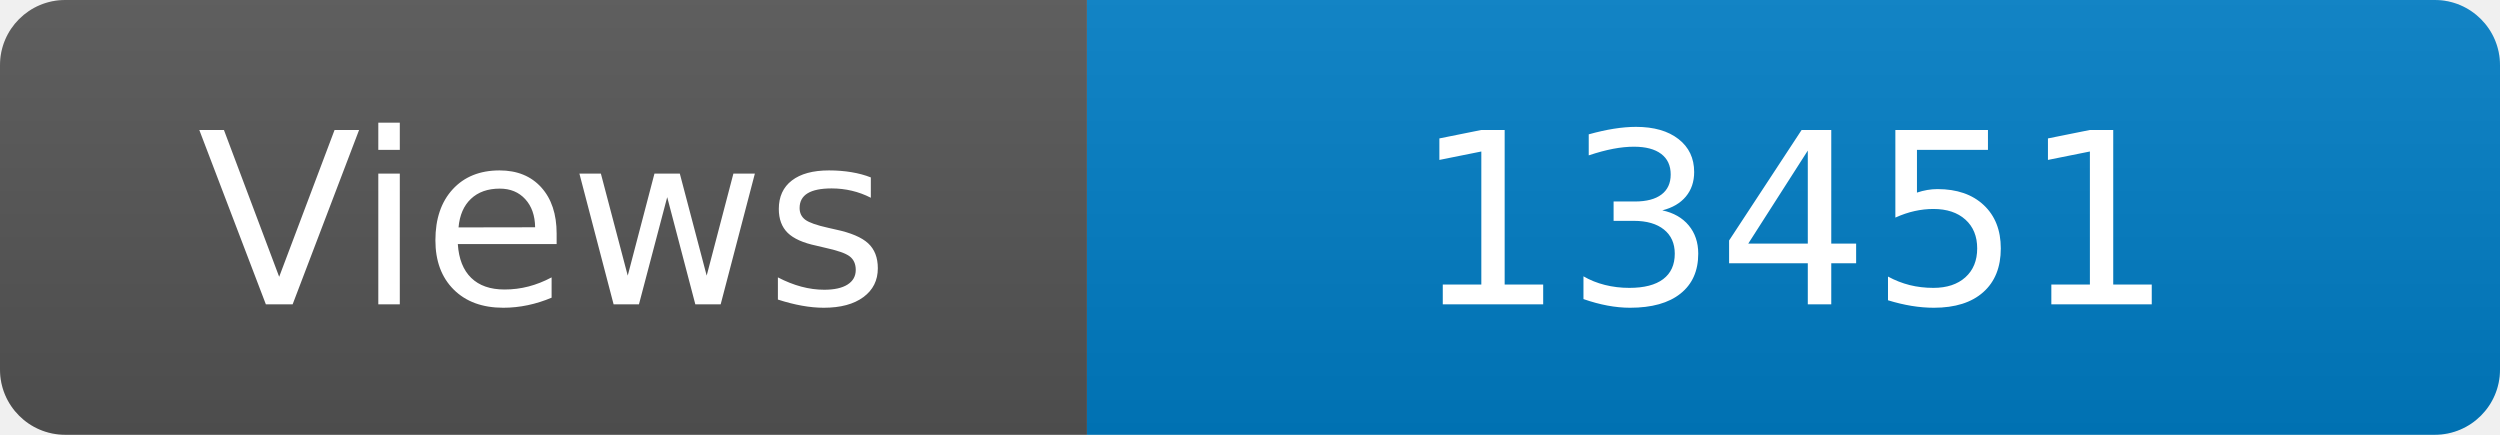
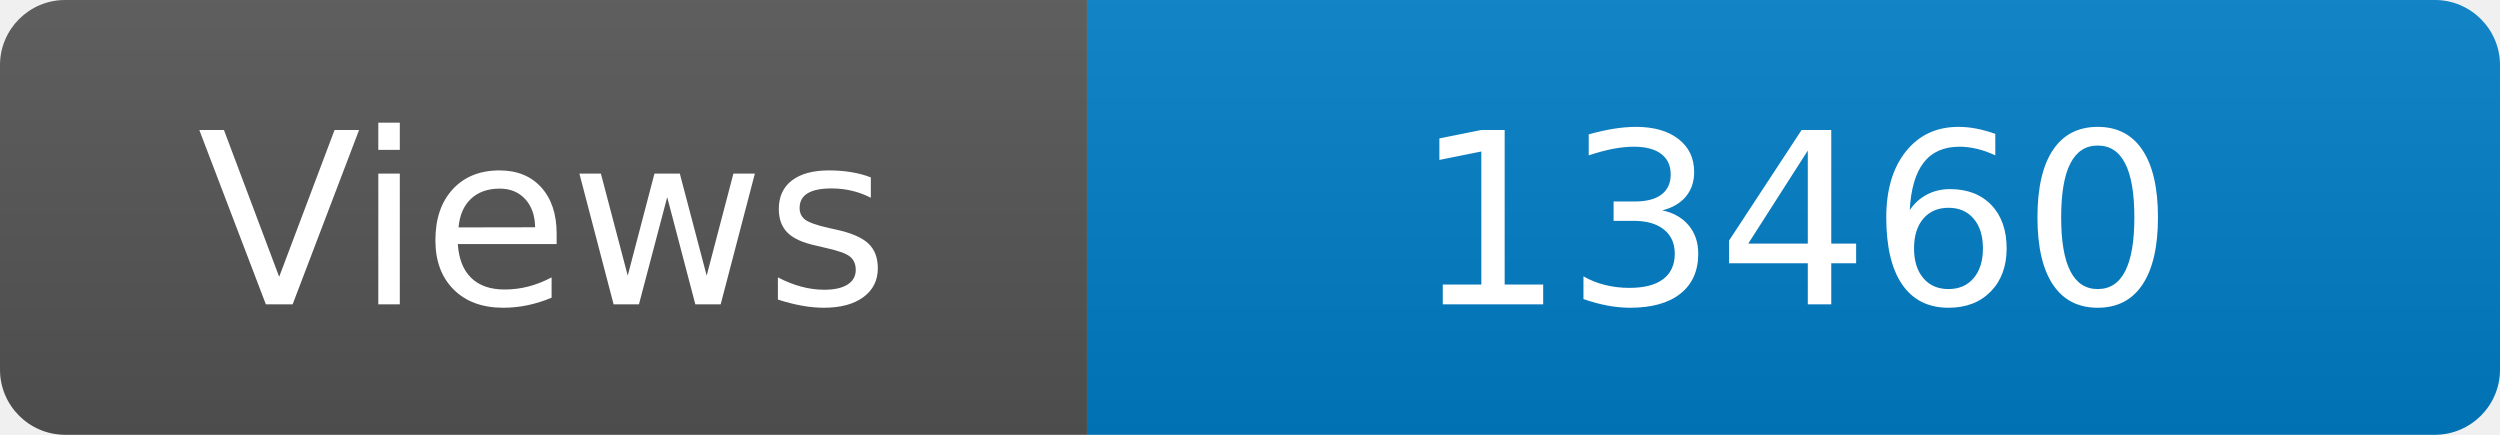
<svg xmlns="http://www.w3.org/2000/svg" width="115" height="20" role="img" aria-label="Maintained?: yes">
  <linearGradient id="s" x2="0" y2="100%">
    <stop offset="0" stop-color="#bbb" stop-opacity=".1" />
    <stop offset="1" stop-opacity=".1" />
  </linearGradient>
  <clipPath id="r">
    <rect width="115" height="20" rx="3" fill="#fff" />
  </clipPath>
  <g clip-path="url(#r)">
    <rect width="50" height="20" fill="#555" />
    <rect x="50" width="160" height="20" fill="#007ec6" />
    <rect width="115" height="20" fill="url(#s)" />
  </g>
  <g fill="#fff" text-anchor="middle" font-family="Verdana,Geneva,DejaVu Sans,sans-serif" font-size="110">
    <text x="250" y="140" transform="scale(.1)" fill="#fff">Views</text>
-     <text x="825" y="140" transform="scale(.1)" fill="#fff">13451</text>
+     <text x="825" y="140" transform="scale(.1)" fill="#fff">13460</text>
  </g>
</svg>
